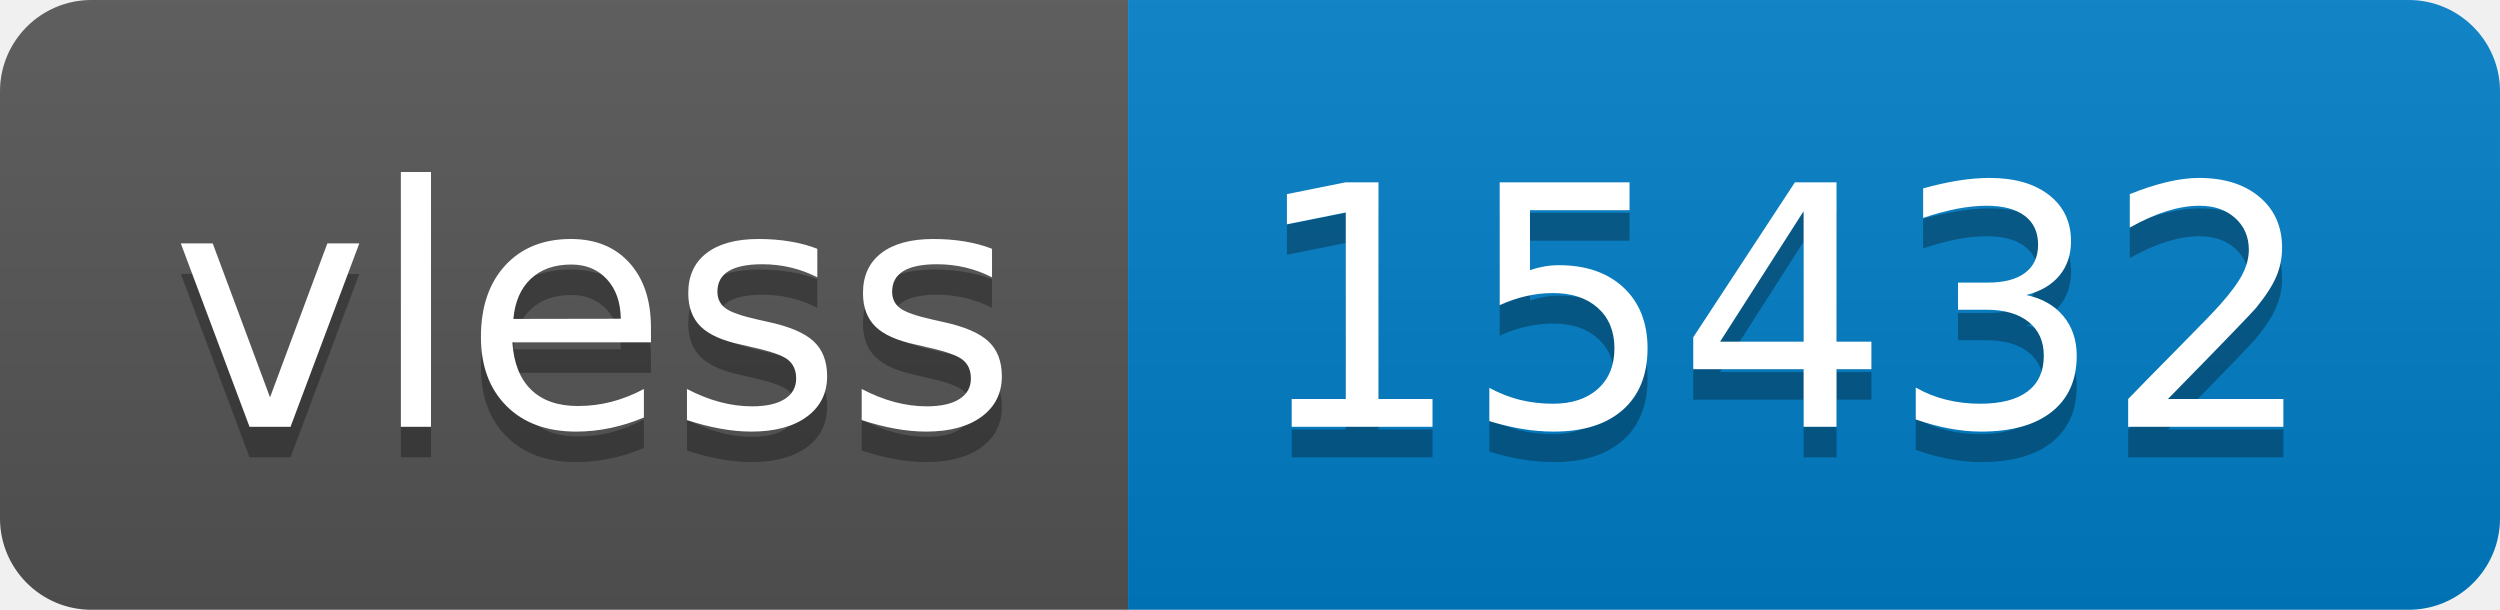
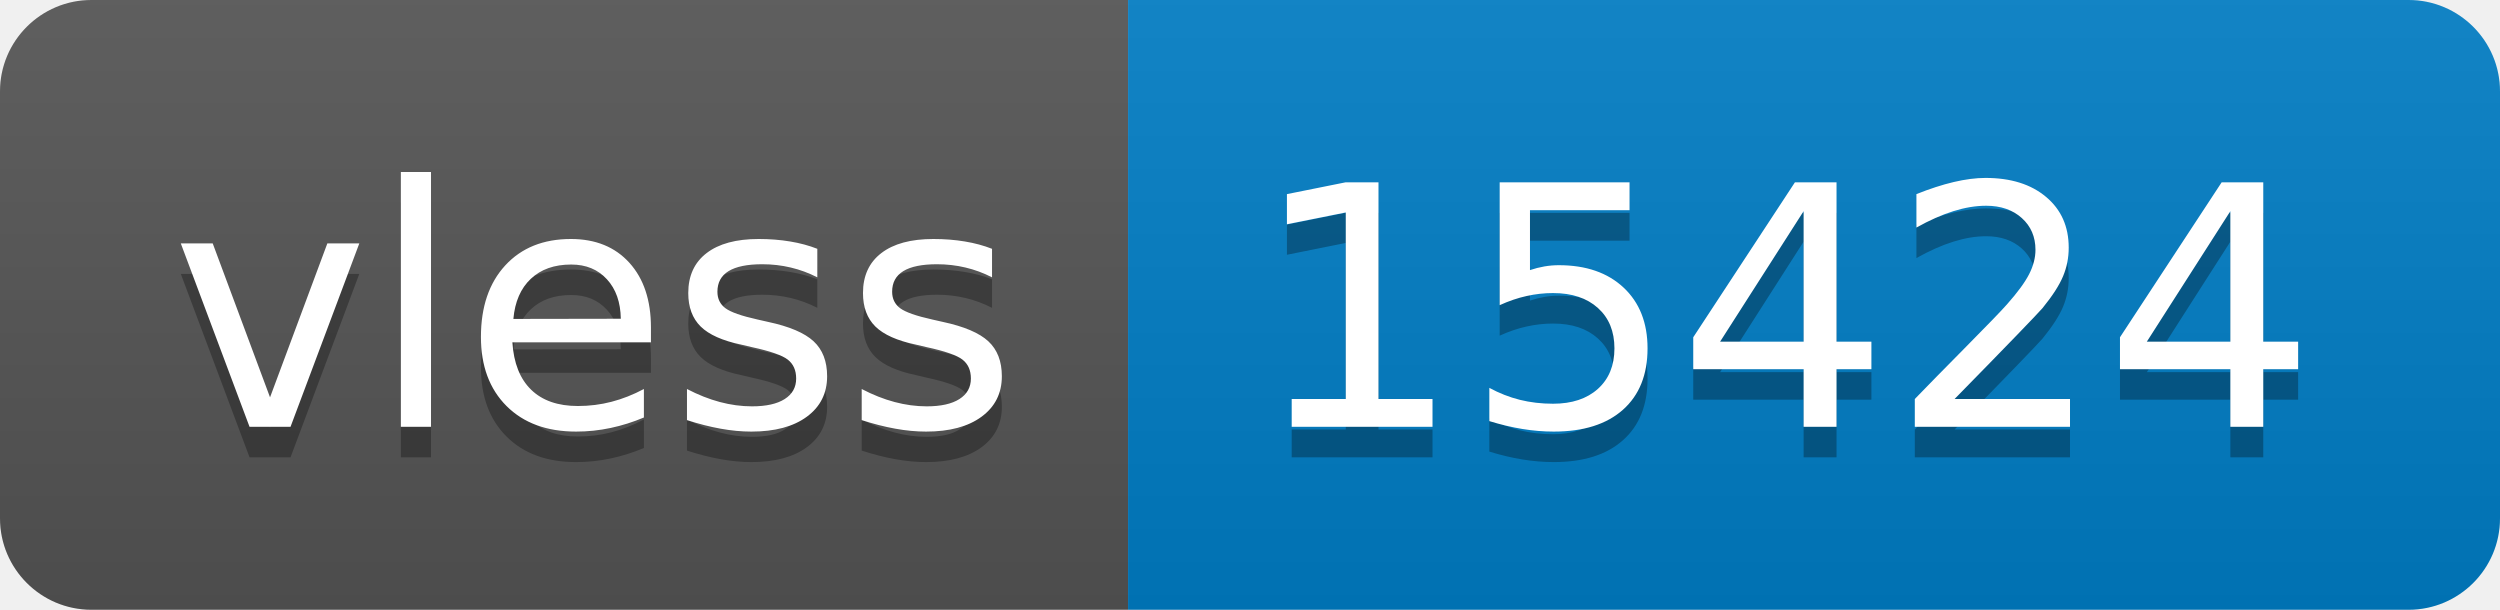
- <svg xmlns="http://www.w3.org/2000/svg" width="82" height="20" role="img" aria-label="vless: 15432">
+ <svg xmlns="http://www.w3.org/2000/svg" width="82" height="20" role="img" aria-label="vless: 15424">
  <linearGradient id="s" x2="0" y2="100%">
    <stop offset="0" stop-color="#bbb" stop-opacity=".1" />
    <stop offset="1" stop-opacity=".1" />
  </linearGradient>
  <clipPath id="r">
    <rect width="82" height="20" rx="3" fill="#fff" />
  </clipPath>
  <g clip-path="url(#r)">
    <rect width="37" height="20" fill="#555" />
    <rect x="37" width="45" height="20" fill="#007ec6" />
    <rect width="82" height="20" fill="url(#s)" />
  </g>
  <g fill="#fff" text-anchor="middle" font-family="Verdana,Geneva,DejaVu Sans,sans-serif" text-rendering="geometricPrecision" font-size="110">
    <text aria-hidden="true" x="195" y="150" fill="#010101" fill-opacity=".3" transform="scale(.1)" textLength="270">vless</text>
    <text x="195" y="140" transform="scale(.1)" fill="#fff" textLength="270">vless</text>
-     <text aria-hidden="true" x="585" y="150" fill="#010101" fill-opacity=".3" transform="scale(.1)" textLength="350">15432</text>
-     <text x="585" y="140" transform="scale(.1)" fill="#fff" textLength="350">15432</text>
+     <text aria-hidden="true" x="585" y="150" fill="#010101" fill-opacity=".3" transform="scale(.1)" textLength="350">15424</text>
+     <text x="585" y="140" transform="scale(.1)" fill="#fff" textLength="350">15424</text>
  </g>
</svg>
